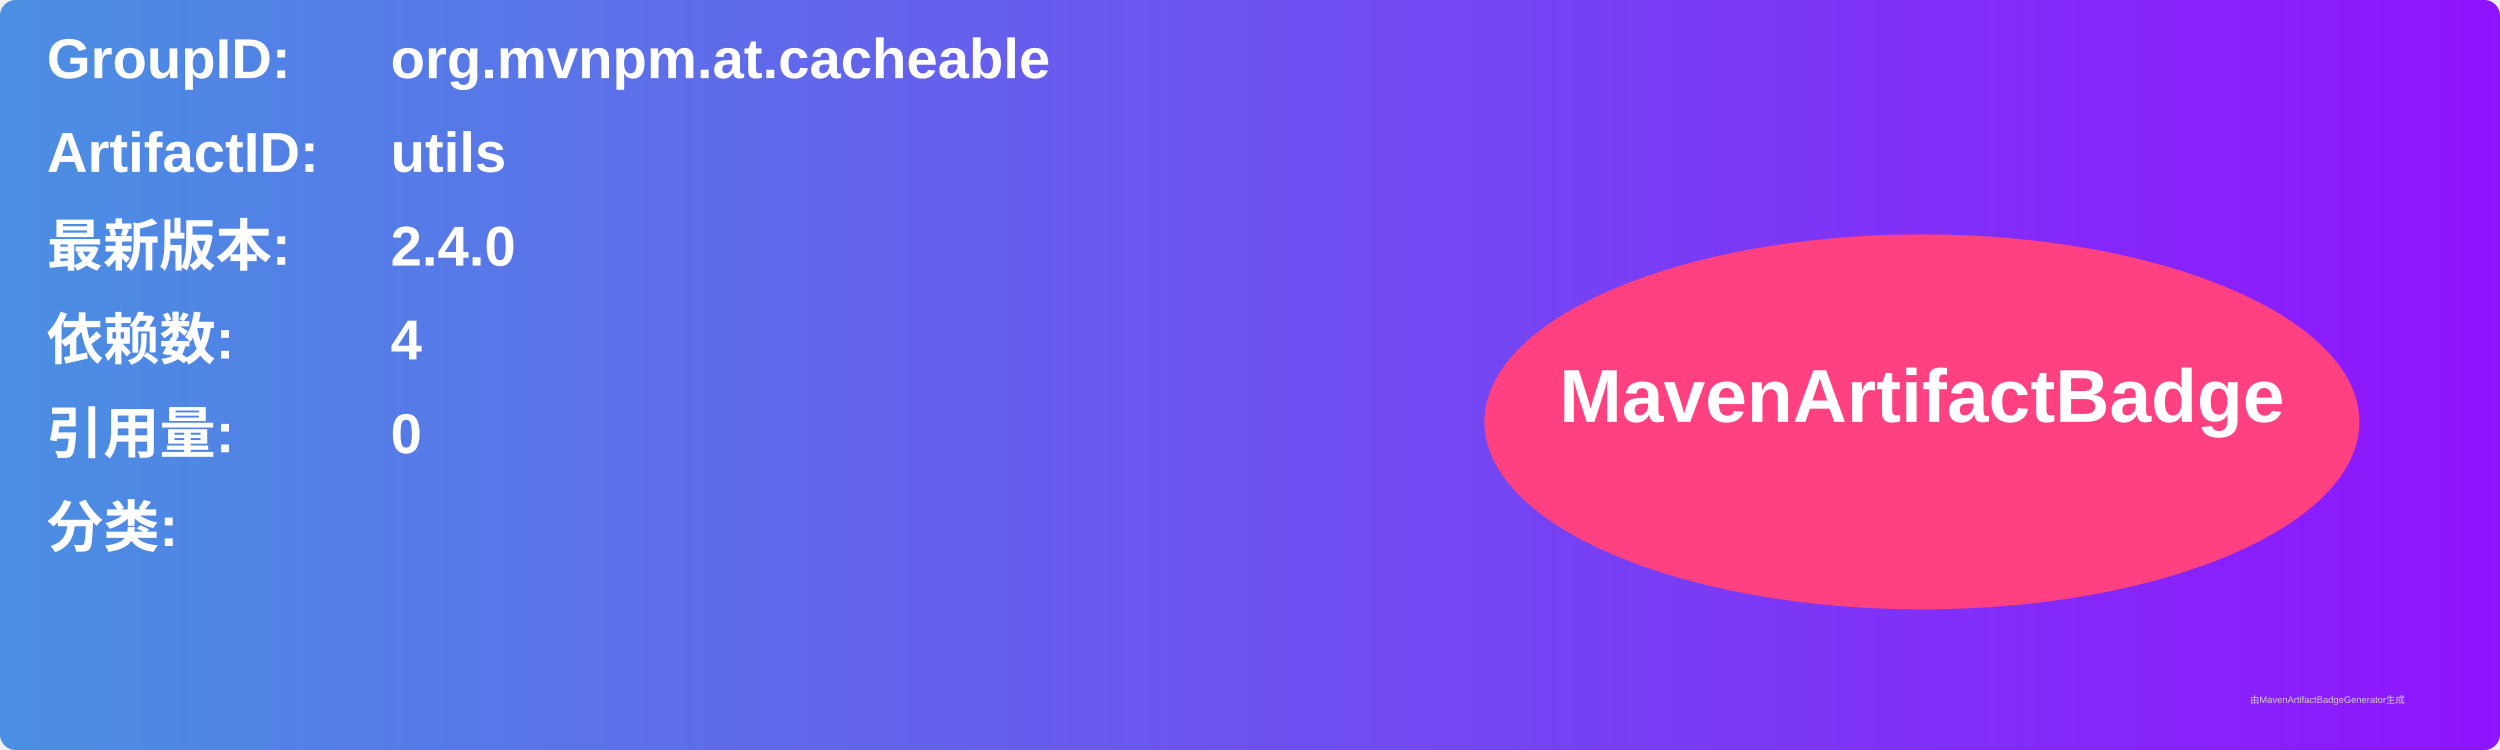
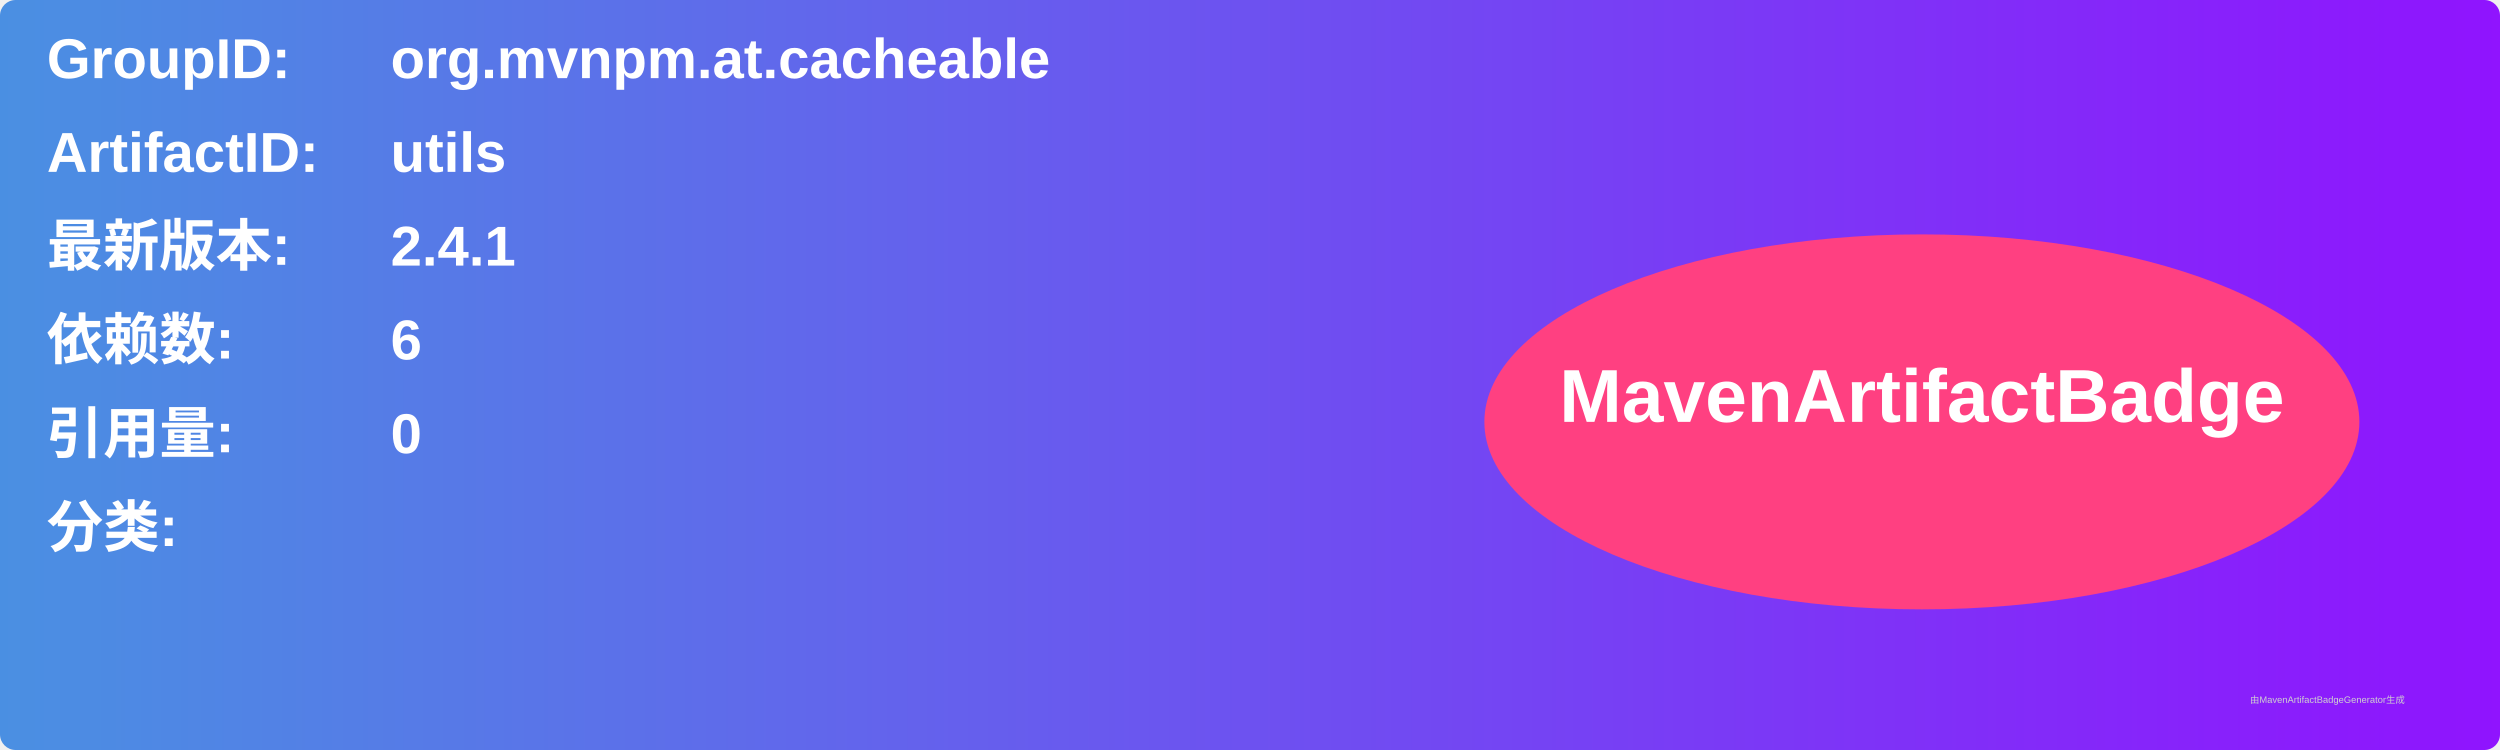
<svg xmlns="http://www.w3.org/2000/svg" width="800" height="240" viewBox="0 0 800 240">
  <linearGradient id="grad" x1="0%" y1="0%" x2="100%" y2="0%">
    <stop offset="0%" stop-color="#4a90e2" />
    <stop offset="100%" stop-color="#9013fe" />
  </linearGradient>
  <rect width="100%" height="100%" rx="5" ry="5" fill="url(#grad)" />
  <g transform="translate(15, 15)">
    <text x="0" y="10" font-family="Arial" font-size="18" fill="white" font-weight="bold" width="260">GroupID:</text>
    <text x="110" y="10" font-family="Arial" font-size="18" fill="white" font-weight="bold" width="460">org.mvnpm.at.cacheable</text>
    <text x="0" y="40" font-family="Arial" font-size="18" fill="white" font-weight="bold" width="260">ArtifactID:</text>
    <text x="110" y="40" font-family="Arial" font-size="18" fill="white" font-weight="bold" width="460">utils</text>
    <text x="0" y="70" font-family="Arial" font-size="18" fill="white" font-weight="bold">最新版本:</text>
    <text x="110" y="70" font-family="Arial" font-size="18" fill="white" font-weight="bold">
-       <tspan font-weight="bold">2.4.0</tspan>
+       <tspan font-weight="bold">2.4.1</tspan>
    </text>
    <text x="0" y="100" font-family="Arial" font-size="18" fill="white" font-weight="bold">依赖数: </text>
    <text x="110" y="100" font-family="Arial" font-size="18" fill="white">
-       <tspan font-weight="bold">4</tspan>
+       <tspan font-weight="bold">6</tspan>
    </text>
    <text x="0" y="130" font-family="Arial" font-size="18" fill="white" font-weight="bold">引用量: </text>
    <text x="110" y="130" font-family="Arial" font-size="18" fill="white">
      <tspan font-weight="bold">0</tspan>
    </text>
    <text x="0" y="160" font-family="Arial" font-size="18" fill="white" font-weight="bold">分类:</text>
    <text x="10" y="190" font-family="Arial" font-size="10" fill="white">
      <tspan font-weight="bold" />
    </text>
    <ellipse cx="600" cy="120" rx="140" ry="60" fill="#ff4081" />
    <text x="600" y="120" text-anchor="middle" font-family="Arial" font-size="24" fill="white" font-weight="bold">MavenArtifactBadge</text>
  </g>
  <text x="720" y="225" font-family="Arial" font-size="3" fill="#d0d0d0">由MavenArtifactBadgeGenerator生成</text>
</svg>
